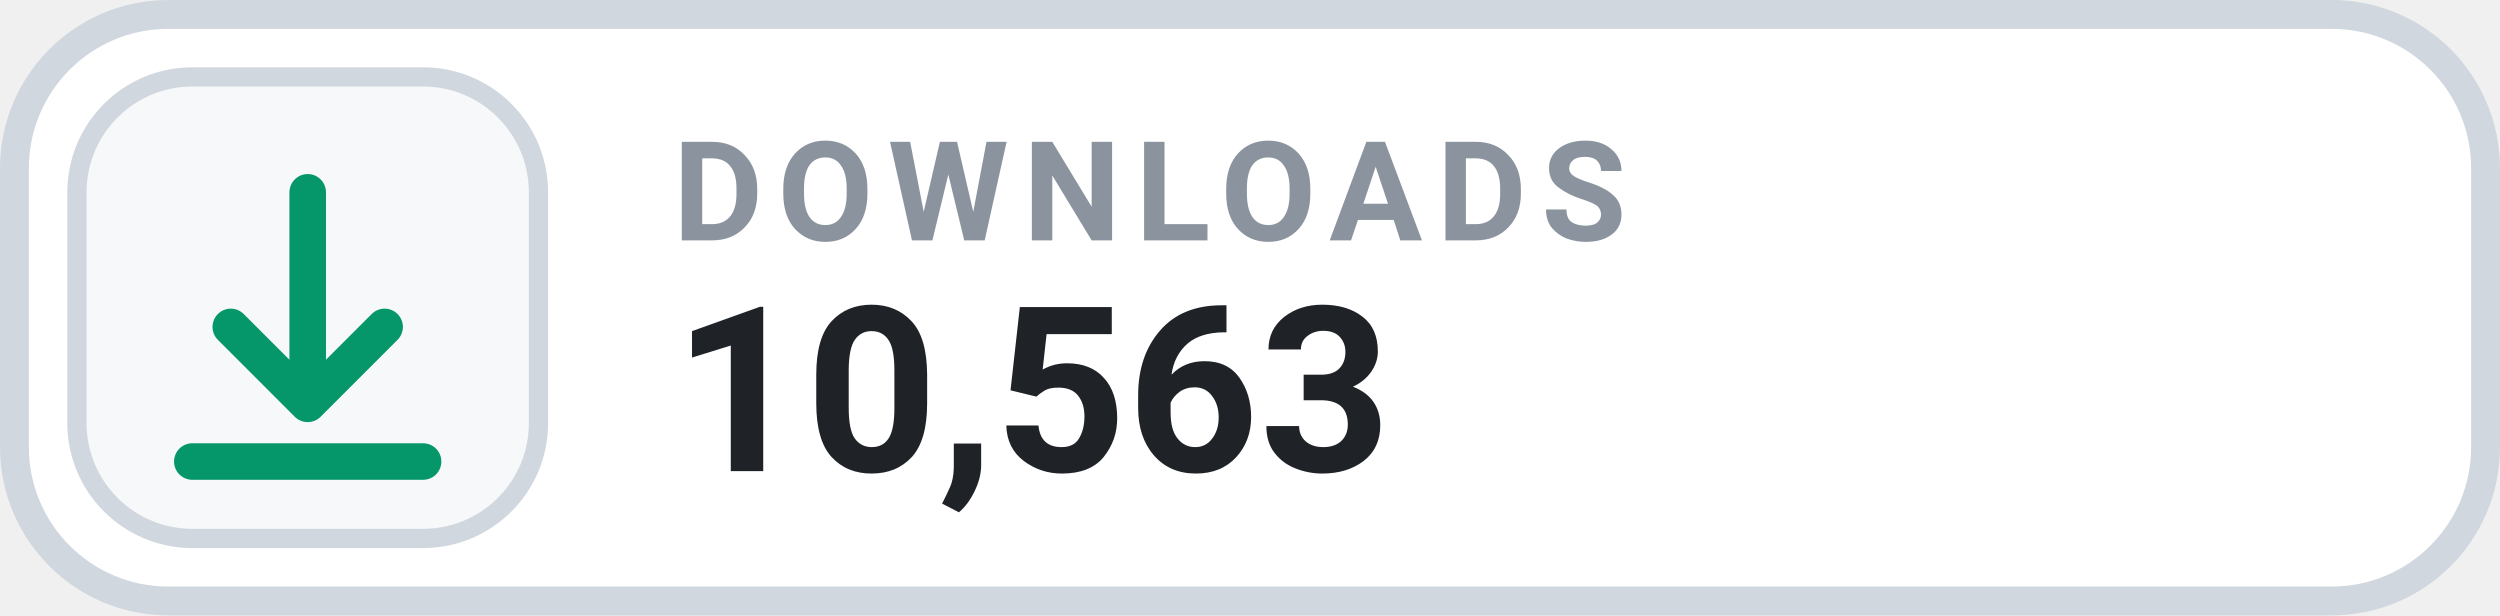
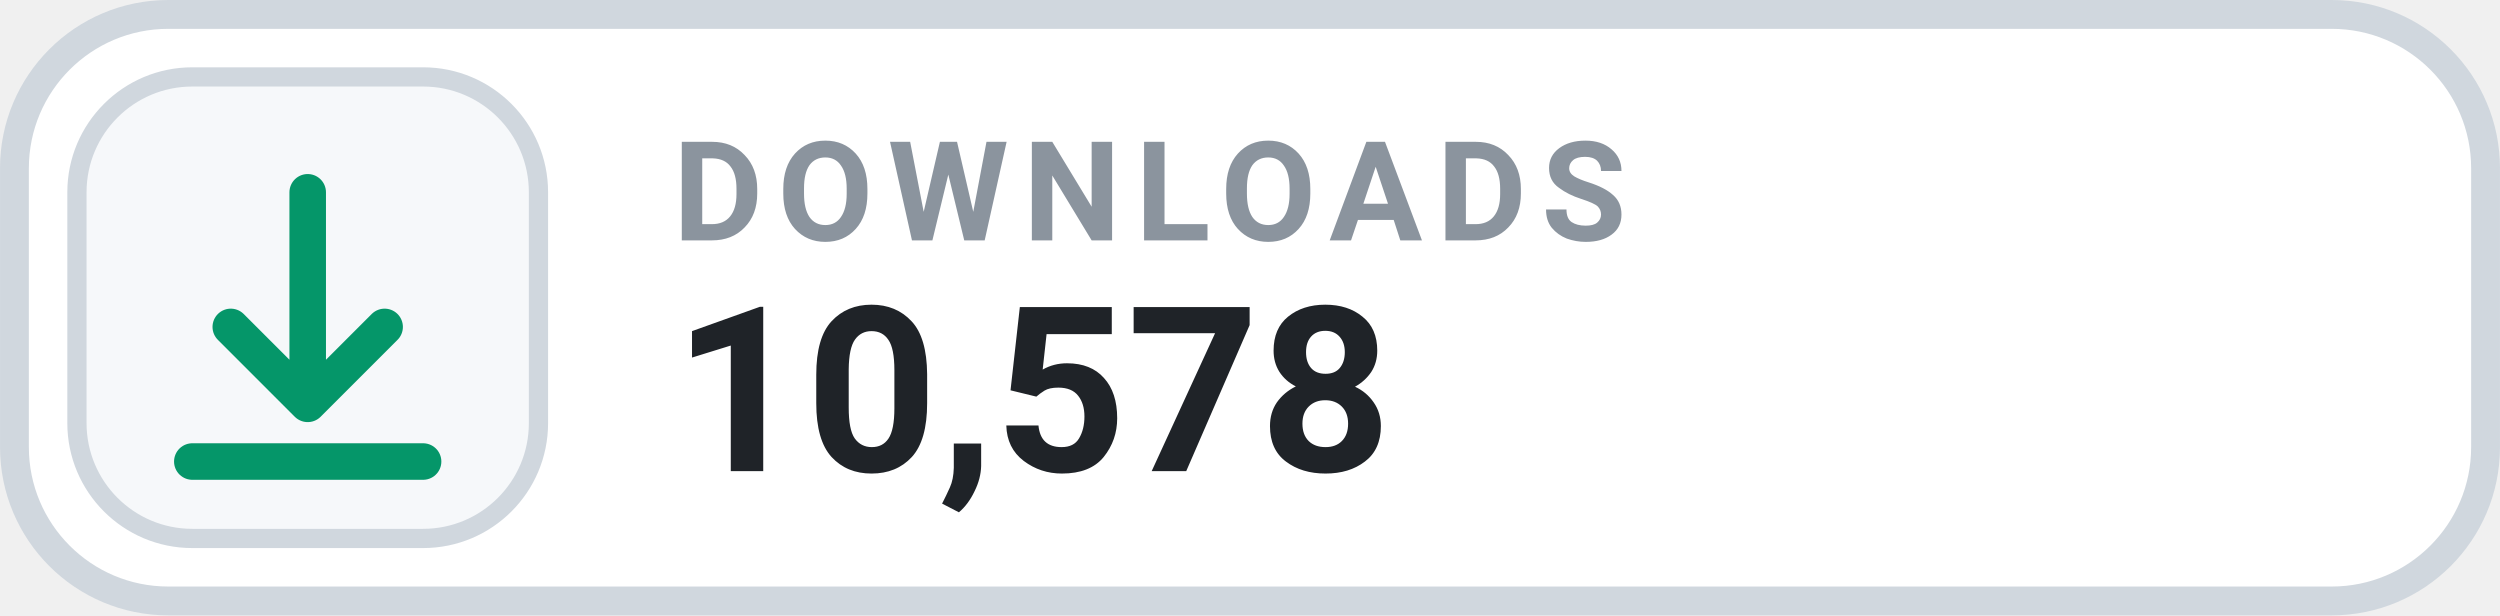
- <svg xmlns="http://www.w3.org/2000/svg" width="126" height="31.015" viewBox="0 0 130 32" role="img" aria-label="DOWNLOADS 10,563">
+ <svg xmlns="http://www.w3.org/2000/svg" width="126" height="31.015" viewBox="0 0 130 32" role="img" aria-label="DOWNLOADS 10,578">
  <rect x=".75" y=".75" width="128.5" height="30.5" rx="8" fill="#FFFFFF" stroke="#D0D7DE" stroke-width="1.5" />
  <rect x="4" y="4" width="24" height="24" rx="6" fill="#F6F8FA" stroke="#D0D7DE" stroke-width="1" />
  <g transform="translate(16 16)" style="color:#059669;">
    <path d="M0 -6 v11 m0 0 l4 -4 m-4 4 l-4 -4 M-6 8 h12" fill="none" stroke="currentColor" stroke-width="1.9" stroke-linecap="round" stroke-linejoin="round" />
  </g>
  <text x="35" y="12.5" fill="#8B949E" font-family="-apple-system,BlinkMacSystemFont,'Segoe UI',Roboto,Helvetica,Arial,sans-serif" font-size="7.2" font-weight="700" letter-spacing=".75">DOWNLOADS</text>
-   <text x="35" y="24.5" fill="#1F2328" font-family="-apple-system,BlinkMacSystemFont,'Segoe UI',Roboto,Helvetica,Arial,sans-serif" font-size="12" font-weight="700">10,563</text>
+   <text x="35" y="24.5" fill="#1F2328" font-family="-apple-system,BlinkMacSystemFont,'Segoe UI',Roboto,Helvetica,Arial,sans-serif" font-size="12" font-weight="700">10,578</text>
</svg>
